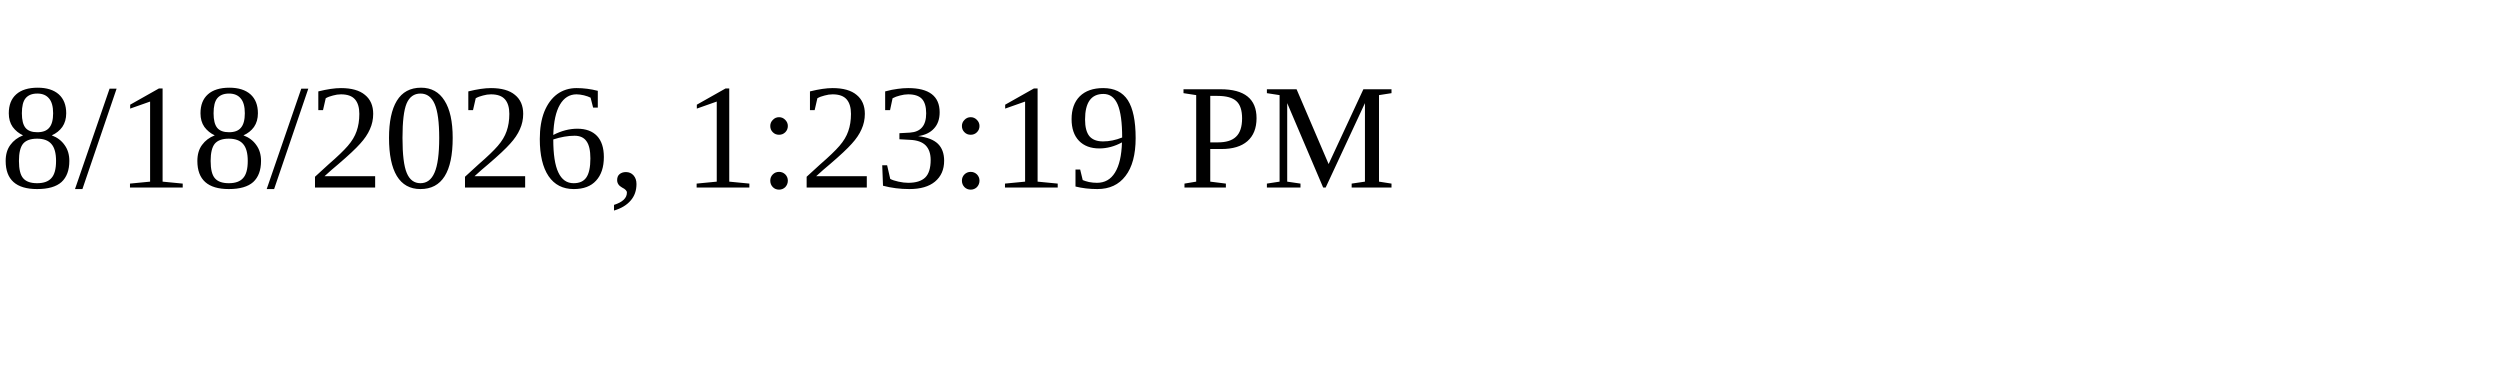
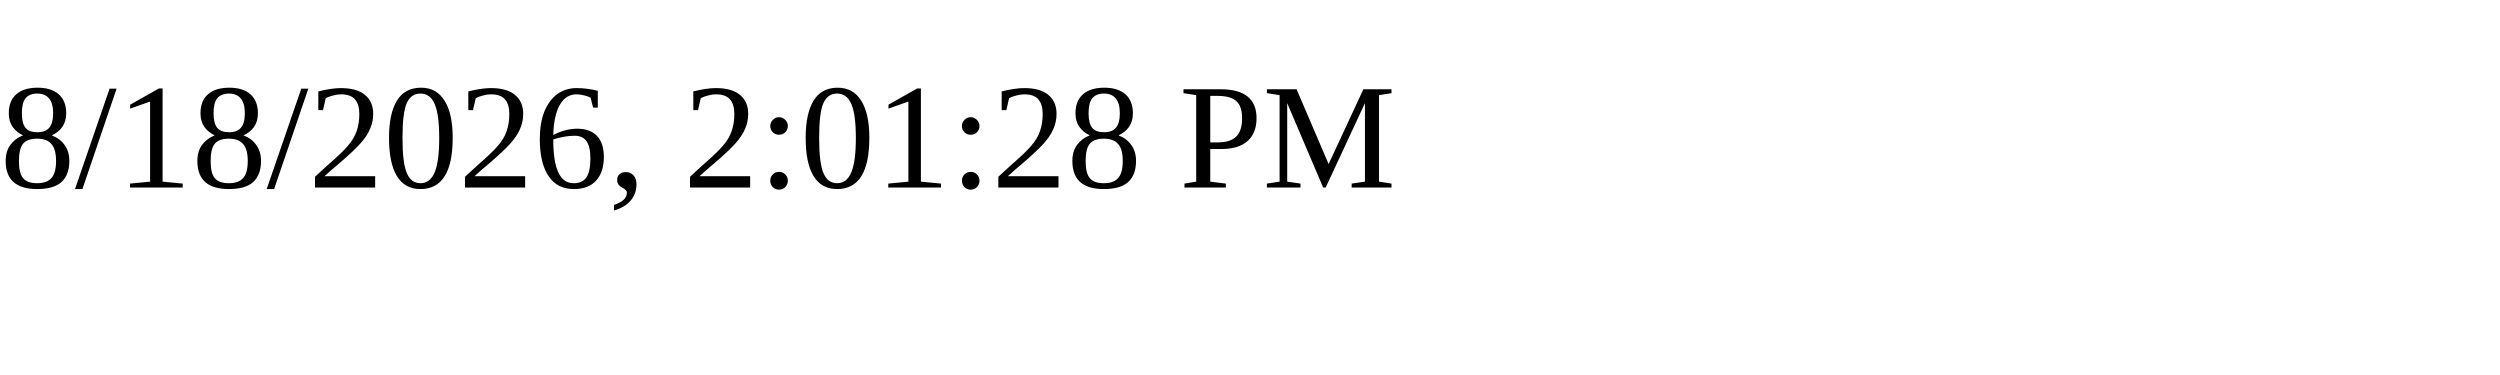
<svg xmlns="http://www.w3.org/2000/svg" height="30" width="200">
-   <text x="0" y="15">8/18/2026, 1:23:19 PM</text>
+   <text x="0" y="15">8/18/2026, 2:01:28 PM</text>
</svg>
